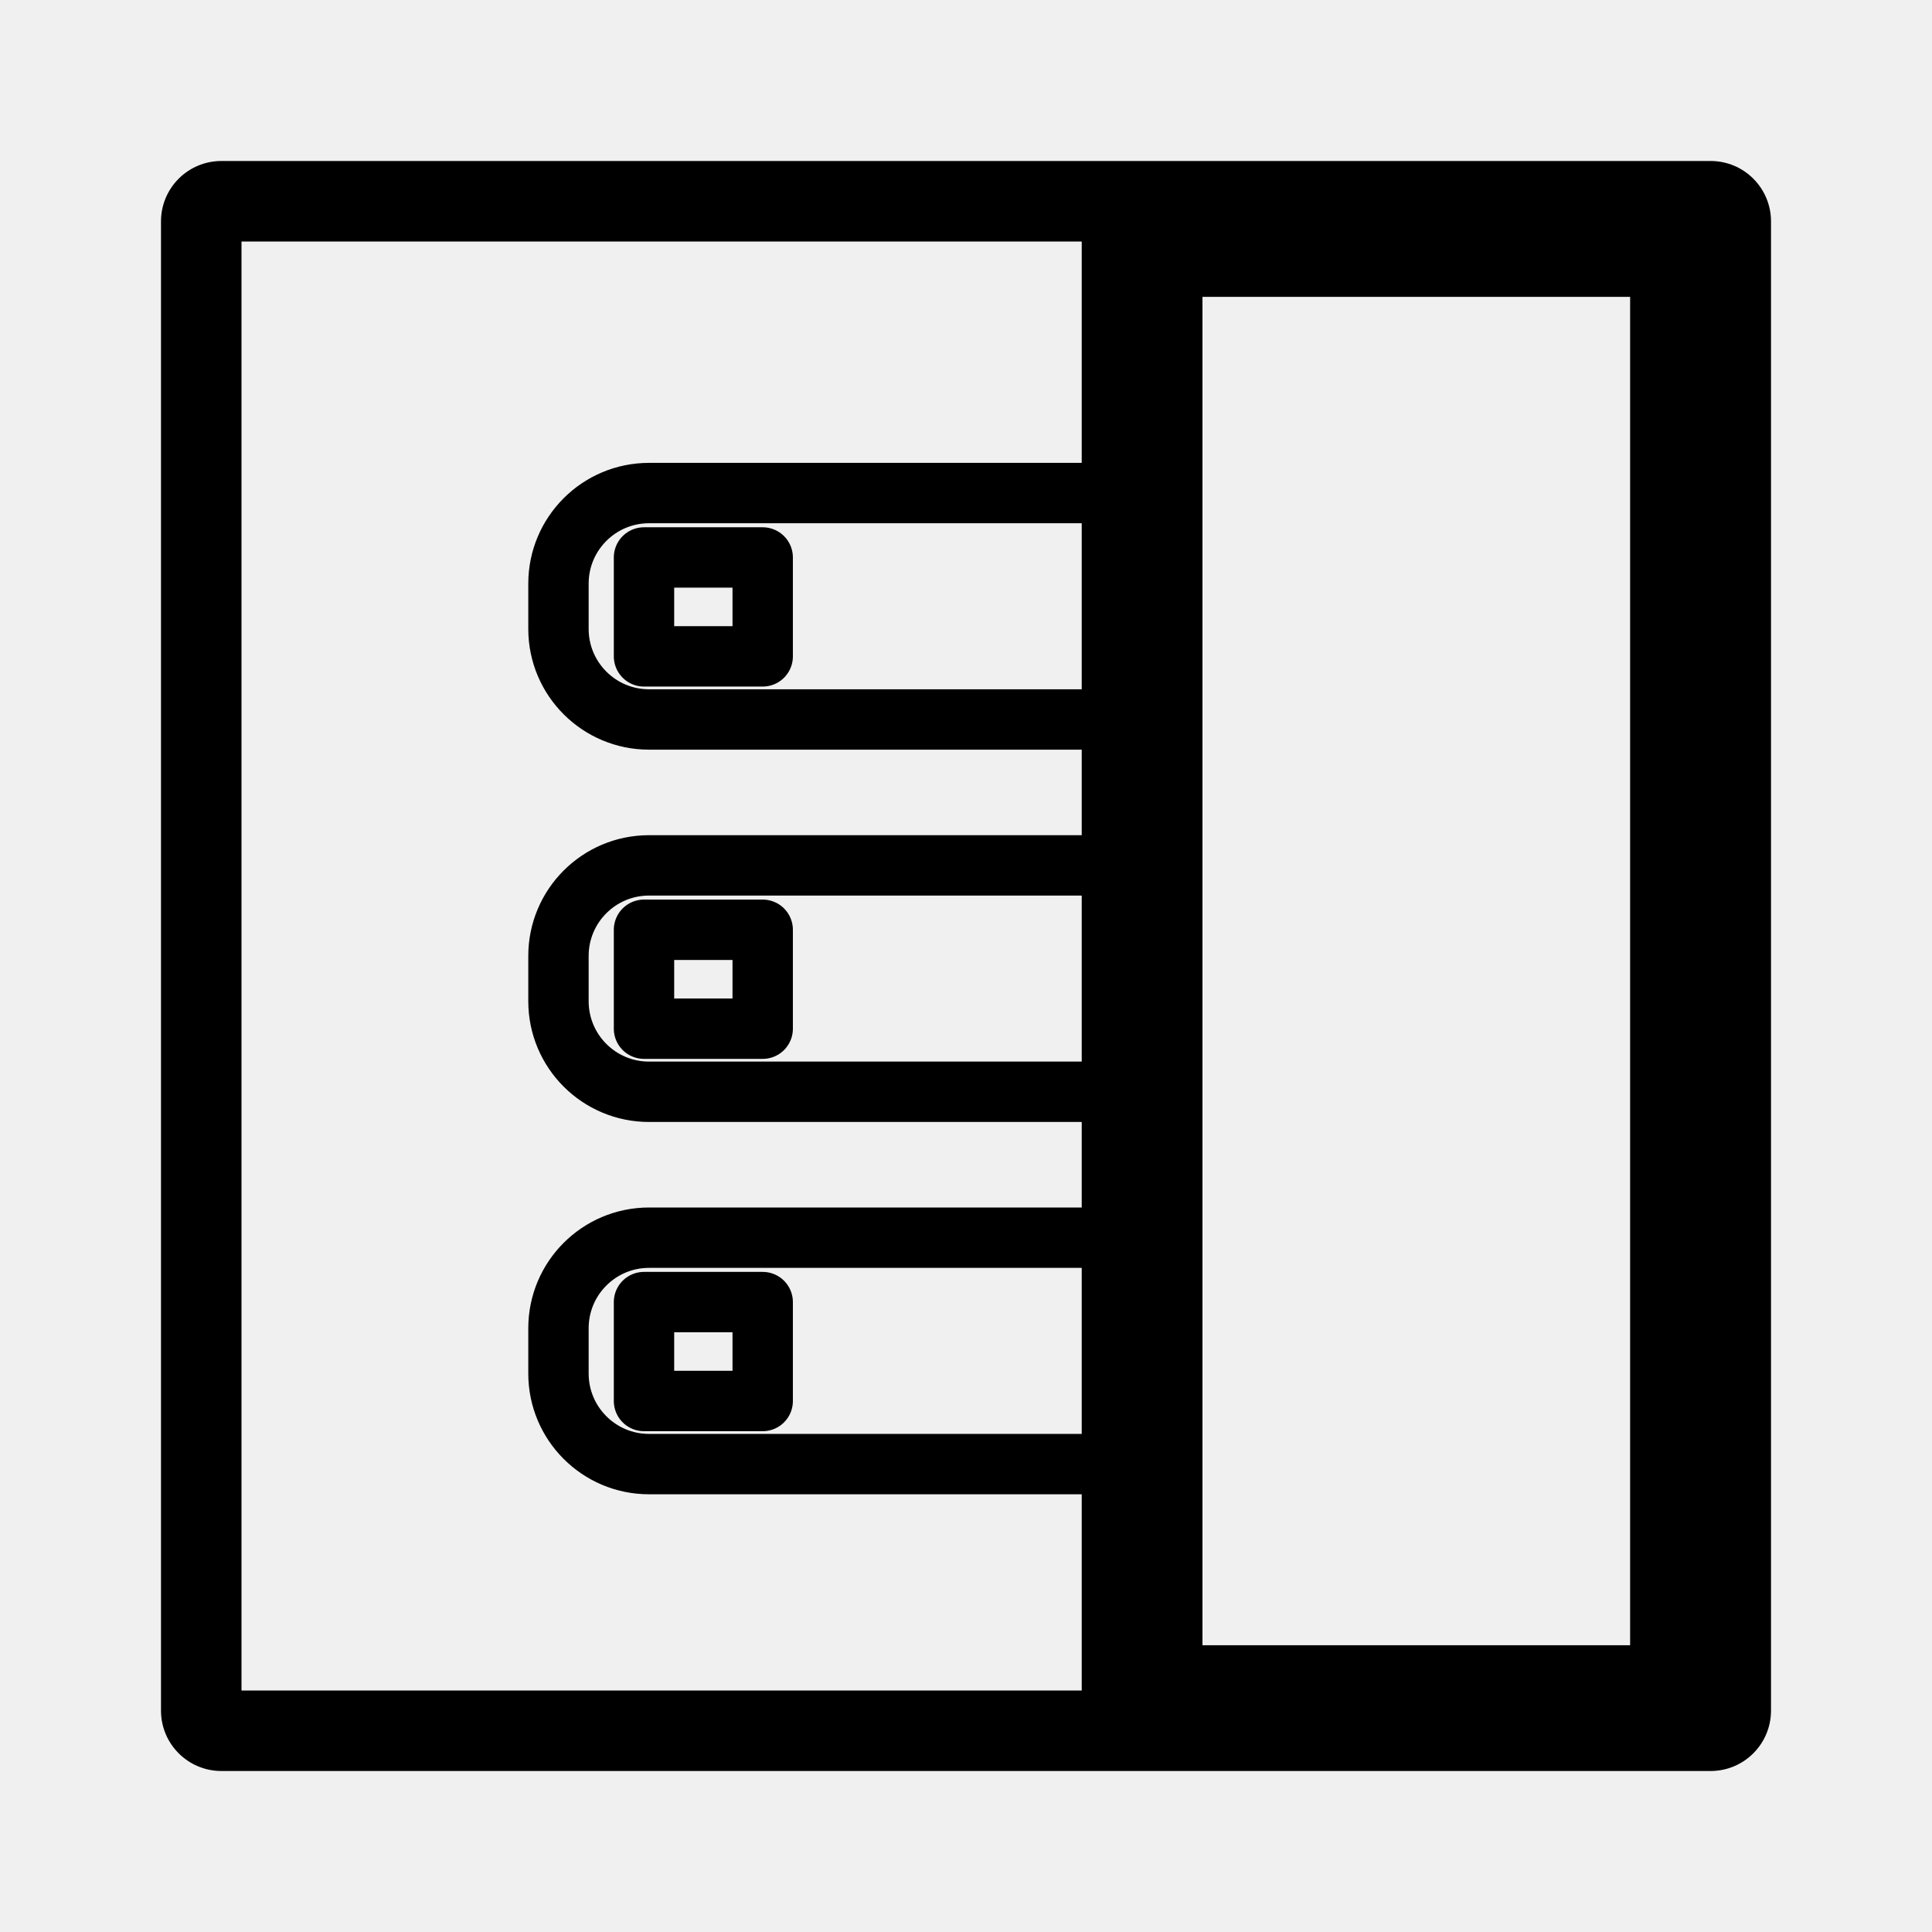
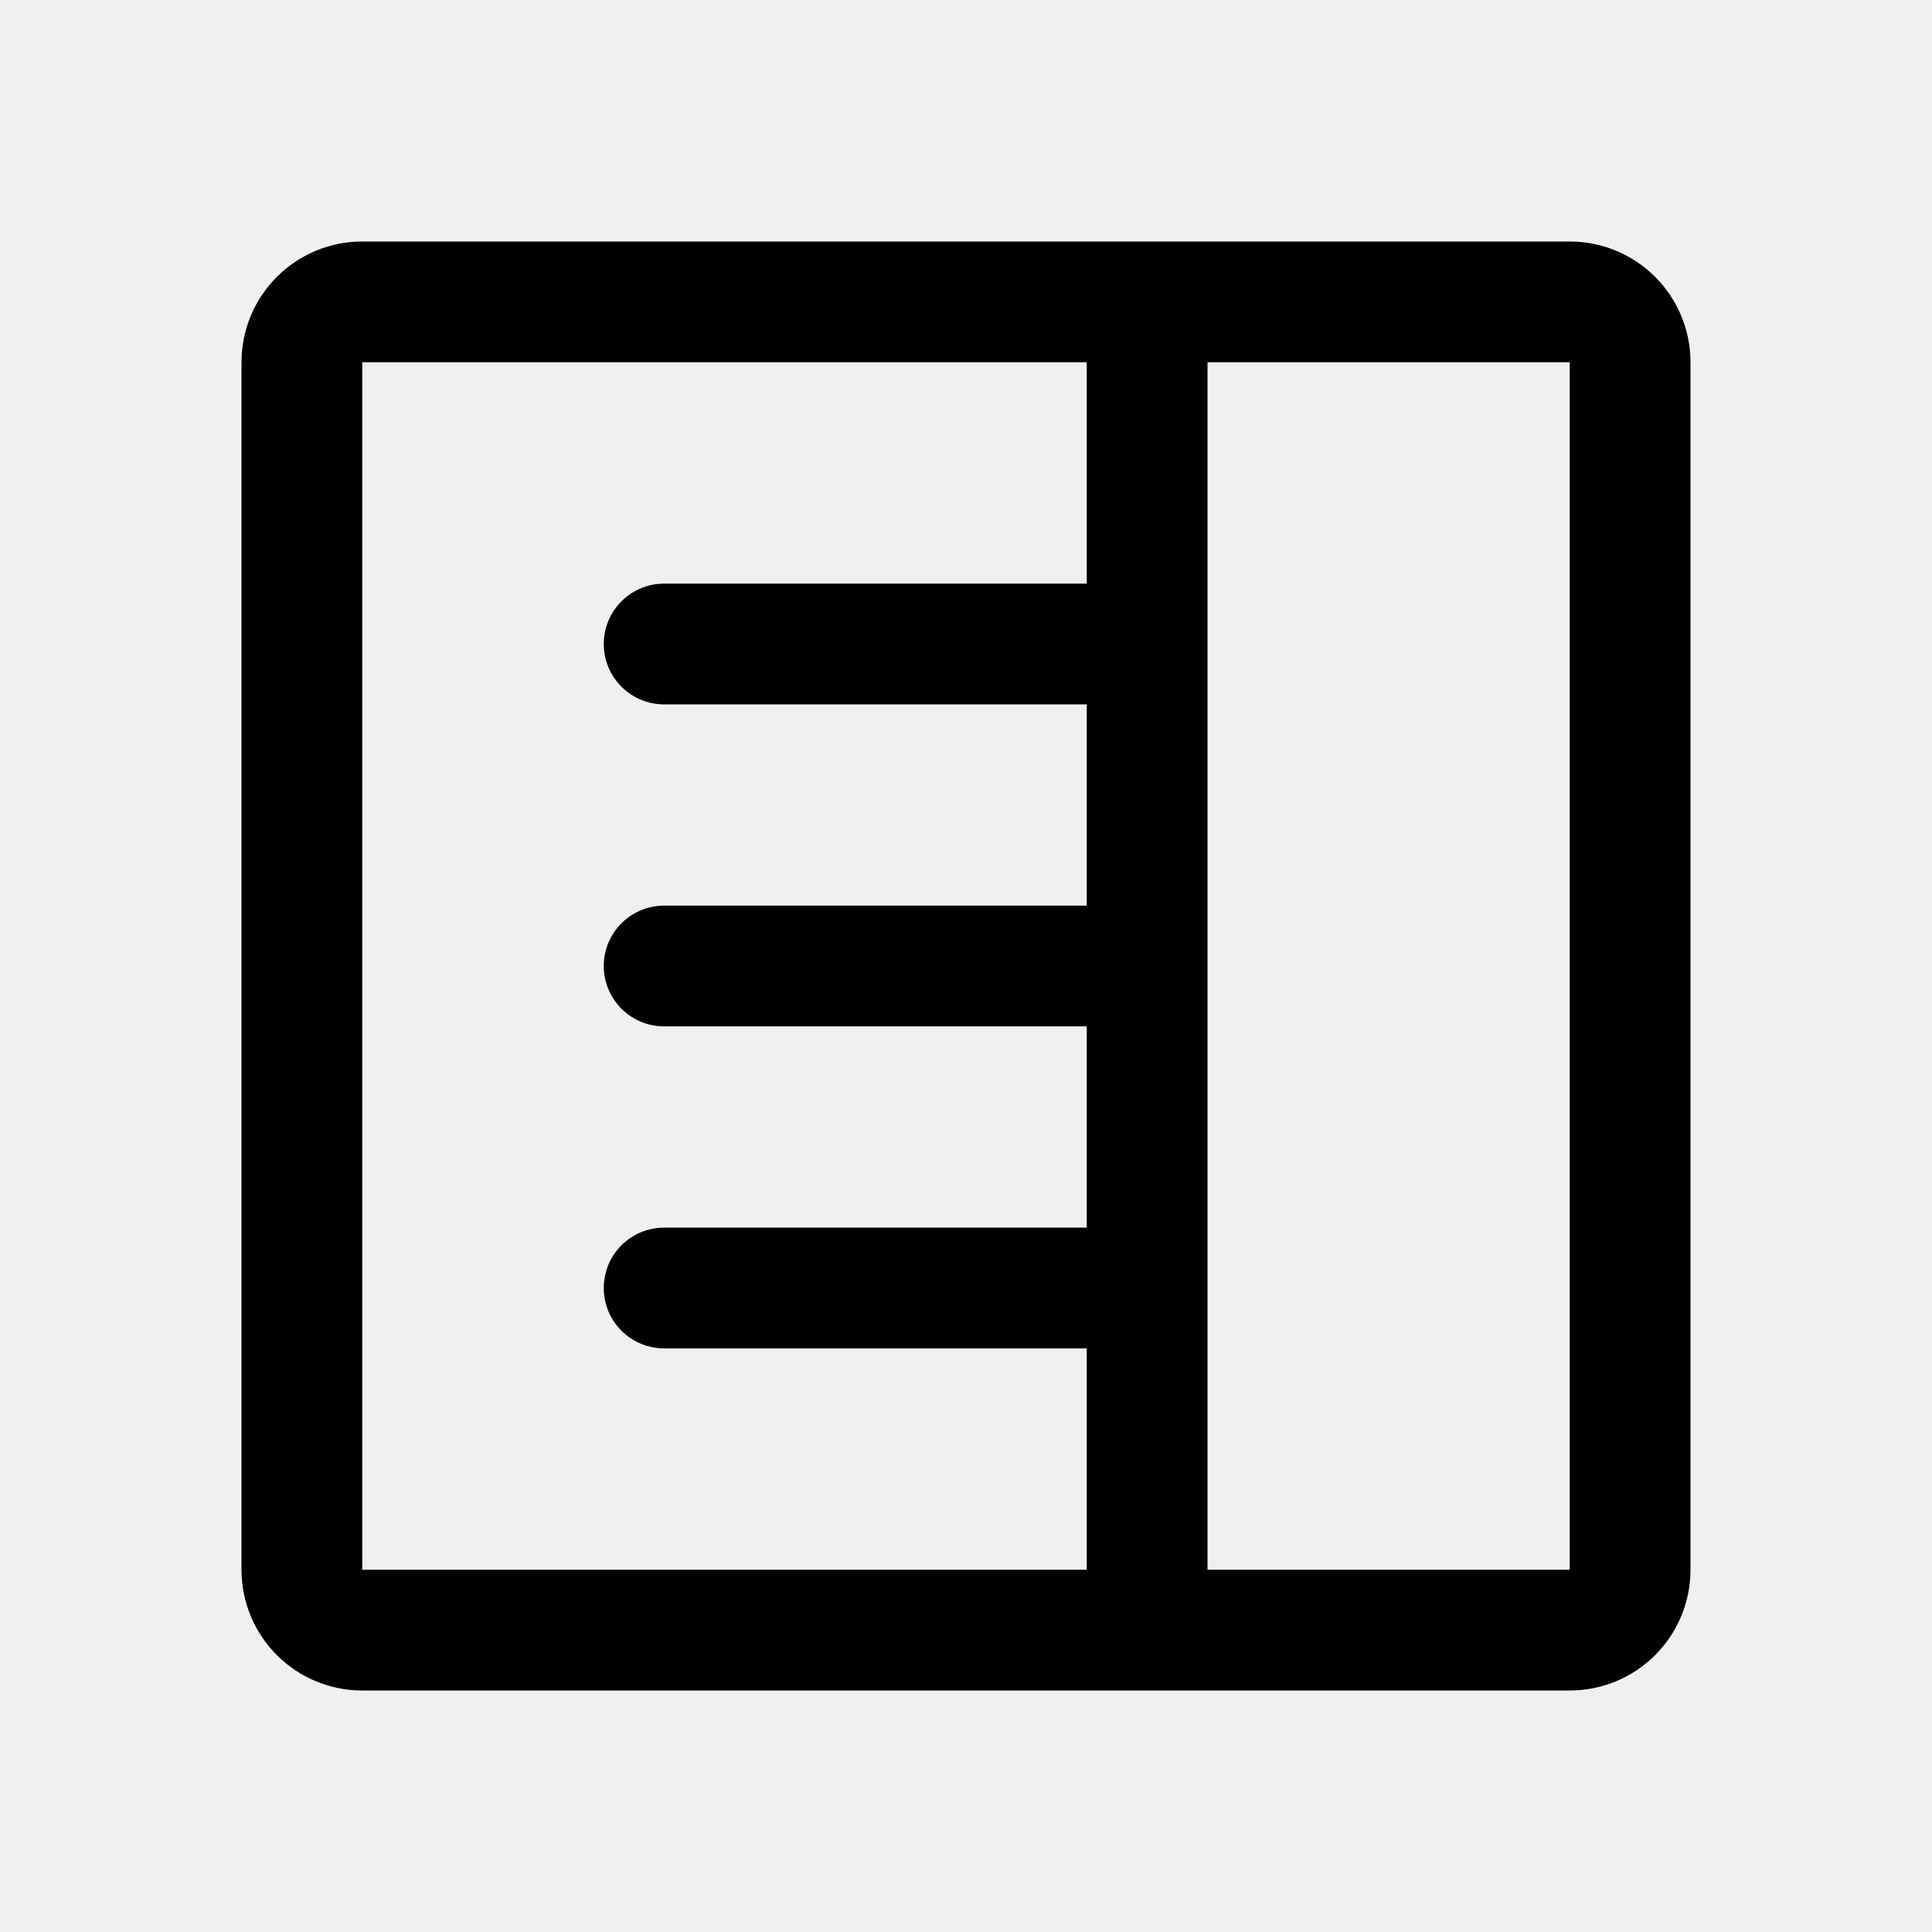
- <svg xmlns="http://www.w3.org/2000/svg" width="192" height="192" fill="none" stroke="#000" stroke-linejoin="round" viewBox="0 0 192 192">
-   <path stroke-width="6" d="M113 49v22.5H64.5a9 9 0 0 1-9-9V58a9 9 0 0 1 9-9H113zm0 74v22.5H64.5a9 9 0 0 1-9-9V132a9 9 0 0 1 9-9H113zm0-37v22.5H64.5a9 9 0 0 1-9-9V95a9 9 0 0 1 9-9H113z" />
-   <path stroke-width="6" d="M64 129.4h11.796v9.83H64zm0-74h11.796v9.83H64zm0 37h11.796v9.83H64z" />
-   <path stroke-width="12" d="M168 169.5h-54.5v-146H168v146z" />
-   <path stroke-width="16" d="M16 16h160v160H16z" mask="url(#a)" />
-   <mask id="a" fill="#fff" stroke="none">
-     <rect width="160" height="160" x="16" y="16" rx="6" />
-   </mask>
+ <svg xmlns="http://www.w3.org/2000/svg" width="192" height="192" viewBox="0 0 192 192" fill="none">
+   <path d="M114 30v132M66 96h48M66 64h48m-48 64h48m-84 28V36a6 6 0 0 1 6-6h120a6 6 0 0 1 6 6v120a6 6 0 0 1-6 6H36a6 6 0 0 1-6-6Z" stroke="#000" stroke-width="12" stroke-linecap="round" />
</svg>
